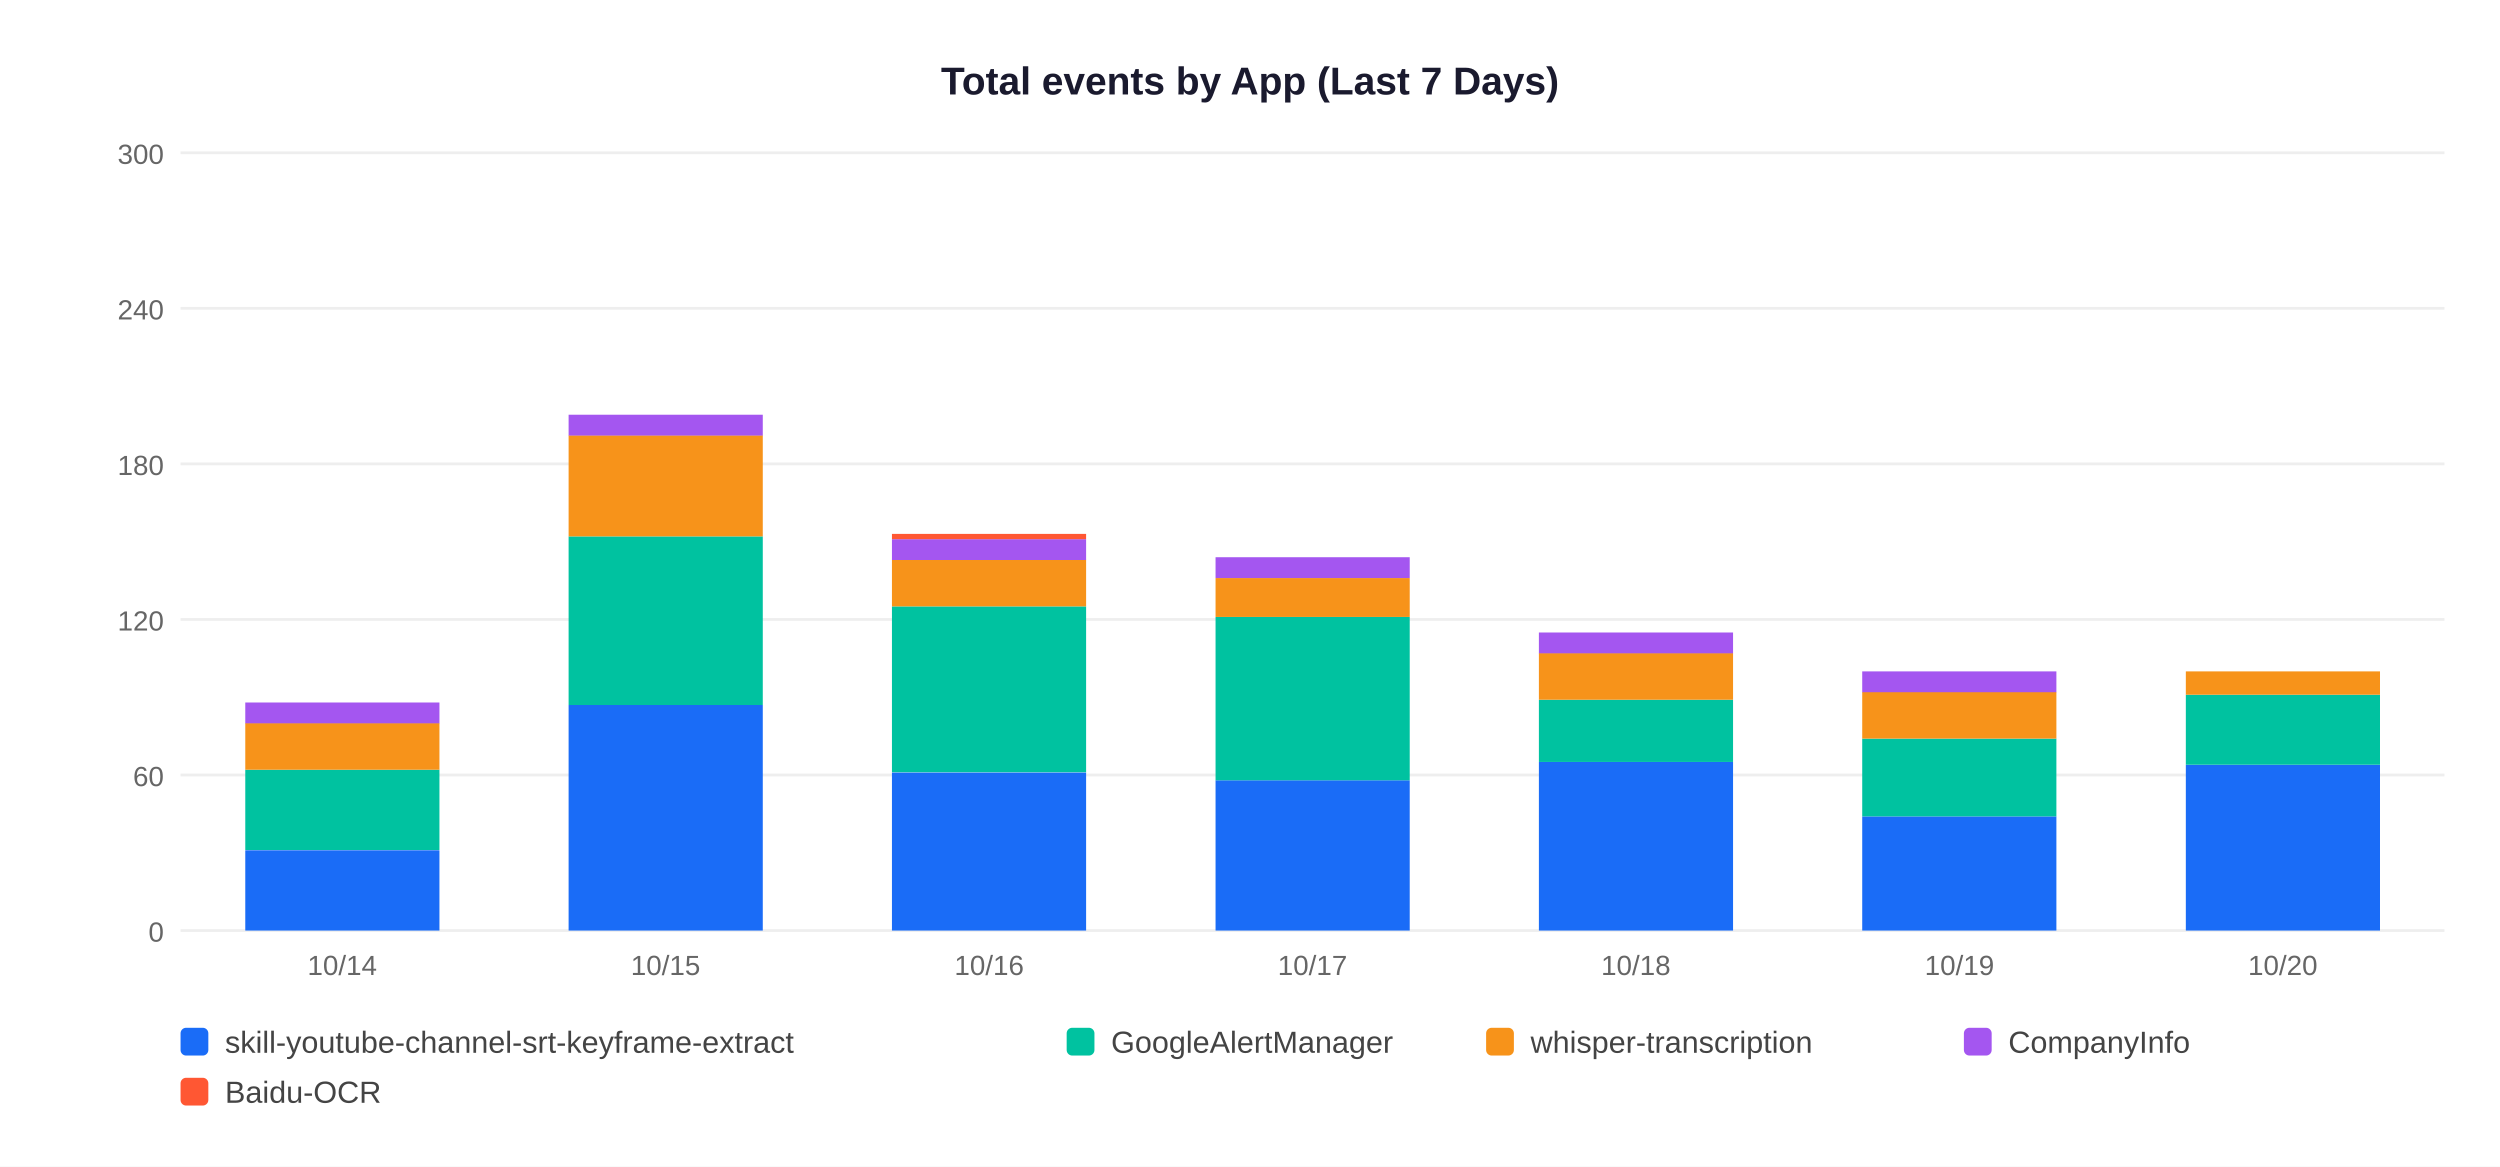
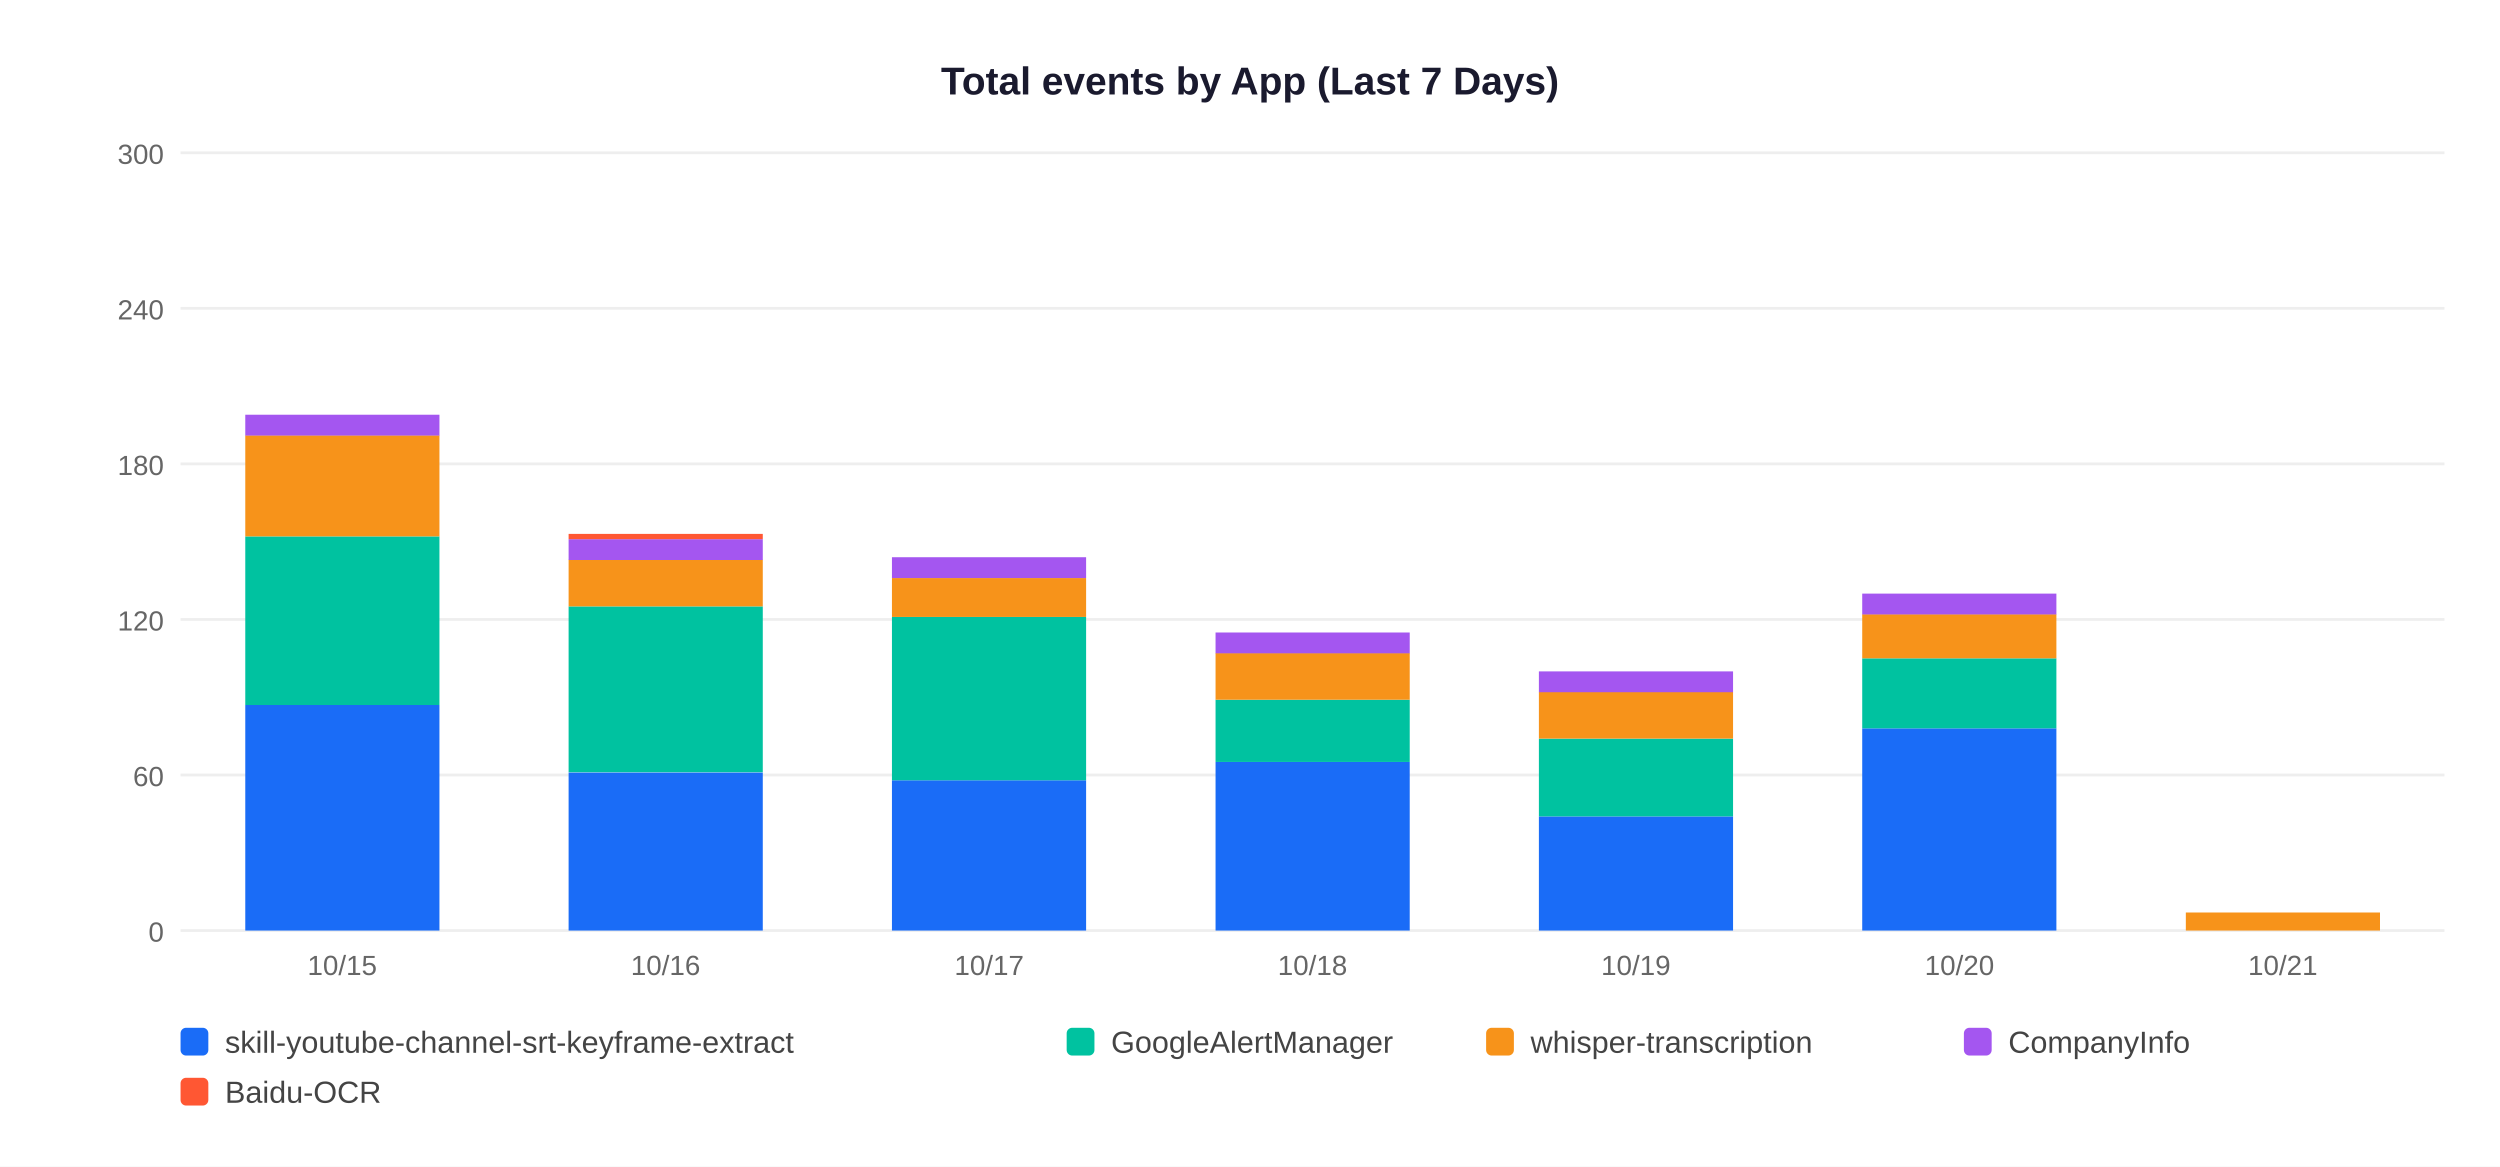
<svg xmlns="http://www.w3.org/2000/svg" width="900" height="420">
  <rect width="900" height="420" fill="white" />
  <text x="450" y="34" text-anchor="middle" font-size="14" font-weight="bold" font-family="Arial,sans-serif" fill="#1a1a2e">Total events by App (Last 7 Days)</text>
  <line x1="65" y1="335" x2="880" y2="335" stroke="#EEEEEE" stroke-width="1" />
  <text x="59" y="339" text-anchor="end" font-size="10" font-family="Arial,sans-serif" fill="#666">0</text>
  <line x1="65" y1="279" x2="880" y2="279" stroke="#EEEEEE" stroke-width="1" />
  <text x="59" y="283" text-anchor="end" font-size="10" font-family="Arial,sans-serif" fill="#666">60</text>
  <line x1="65" y1="223" x2="880" y2="223" stroke="#EEEEEE" stroke-width="1" />
  <text x="59" y="227" text-anchor="end" font-size="10" font-family="Arial,sans-serif" fill="#666">120</text>
  <line x1="65" y1="167" x2="880" y2="167" stroke="#EEEEEE" stroke-width="1" />
  <text x="59" y="171" text-anchor="end" font-size="10" font-family="Arial,sans-serif" fill="#666">180</text>
  <line x1="65" y1="111" x2="880" y2="111" stroke="#EEEEEE" stroke-width="1" />
  <text x="59" y="115" text-anchor="end" font-size="10" font-family="Arial,sans-serif" fill="#666">240</text>
  <line x1="65" y1="55" x2="880" y2="55" stroke="#EEEEEE" stroke-width="1" />
  <text x="59" y="59" text-anchor="end" font-size="10" font-family="Arial,sans-serif" fill="#666">300</text>
-   <rect x="88.3" y="306.1" width="69.9" height="28.9" fill="#1A6CF7" />
-   <rect x="88.3" y="277.1" width="69.9" height="28.9" fill="#00C2A0" />
-   <rect x="88.3" y="260.3" width="69.9" height="16.8" fill="#F7931A" />
-   <rect x="88.3" y="252.9" width="69.9" height="7.5" fill="#A456F0" />
-   <text x="123.2" y="351" text-anchor="middle" font-size="10" font-family="Arial,sans-serif" fill="#666">10/14</text>
-   <rect x="204.7" y="253.8" width="69.9" height="81.2" fill="#1A6CF7" />
-   <rect x="204.7" y="193.1" width="69.9" height="60.7" fill="#00C2A0" />
-   <rect x="204.7" y="156.7" width="69.9" height="36.4" fill="#F7931A" />
-   <rect x="204.7" y="149.3" width="69.9" height="7.5" fill="#A456F0" />
-   <text x="239.6" y="351" text-anchor="middle" font-size="10" font-family="Arial,sans-serif" fill="#666">10/15</text>
-   <rect x="321.1" y="278.1" width="69.9" height="56.9" fill="#1A6CF7" />
-   <rect x="321.1" y="218.3" width="69.9" height="59.7" fill="#00C2A0" />
-   <rect x="321.1" y="201.5" width="69.9" height="16.8" fill="#F7931A" />
-   <rect x="321.1" y="194.1" width="69.9" height="7.5" fill="#A456F0" />
-   <rect x="321.1" y="192.2" width="69.9" height="1.9" fill="#FF5733" />
-   <text x="356.1" y="351" text-anchor="middle" font-size="10" font-family="Arial,sans-serif" fill="#666">10/16</text>
-   <rect x="437.6" y="280.9" width="69.9" height="54.1" fill="#1A6CF7" />
-   <rect x="437.6" y="222.1" width="69.9" height="58.8" fill="#00C2A0" />
-   <rect x="437.6" y="208.1" width="69.9" height="14.0" fill="#F7931A" />
-   <rect x="437.6" y="200.6" width="69.9" height="7.5" fill="#A456F0" />
-   <text x="472.5" y="351" text-anchor="middle" font-size="10" font-family="Arial,sans-serif" fill="#666">10/17</text>
-   <rect x="554.0" y="274.3" width="69.9" height="60.7" fill="#1A6CF7" />
-   <rect x="554.0" y="251.9" width="69.9" height="22.4" fill="#00C2A0" />
-   <rect x="554.0" y="235.1" width="69.9" height="16.8" fill="#F7931A" />
-   <rect x="554.0" y="227.7" width="69.9" height="7.5" fill="#A456F0" />
-   <text x="588.9" y="351" text-anchor="middle" font-size="10" font-family="Arial,sans-serif" fill="#666">10/18</text>
-   <rect x="670.4" y="293.9" width="69.9" height="41.1" fill="#1A6CF7" />
-   <rect x="670.4" y="265.9" width="69.9" height="28.0" fill="#00C2A0" />
-   <rect x="670.4" y="249.1" width="69.9" height="16.8" fill="#F7931A" />
-   <rect x="670.4" y="241.7" width="69.9" height="7.5" fill="#A456F0" />
-   <text x="705.4" y="351" text-anchor="middle" font-size="10" font-family="Arial,sans-serif" fill="#666">10/19</text>
-   <rect x="786.9" y="275.3" width="69.9" height="59.7" fill="#1A6CF7" />
-   <rect x="786.9" y="250.1" width="69.9" height="25.2" fill="#00C2A0" />
-   <rect x="786.9" y="241.7" width="69.9" height="8.4" fill="#F7931A" />
-   <text x="821.8" y="351" text-anchor="middle" font-size="10" font-family="Arial,sans-serif" fill="#666">10/20</text>
+   <rect x="88.3" y="253.8" width="69.9" height="81.2" fill="#1A6CF7" />
+   <rect x="88.3" y="193.1" width="69.9" height="60.7" fill="#00C2A0" />
+   <rect x="88.3" y="156.7" width="69.9" height="36.4" fill="#F7931A" />
+   <rect x="88.3" y="149.3" width="69.9" height="7.5" fill="#A456F0" />
+   <text x="123.2" y="351" text-anchor="middle" font-size="10" font-family="Arial,sans-serif" fill="#666">10/15</text>
+   <rect x="204.7" y="278.1" width="69.9" height="56.9" fill="#1A6CF7" />
+   <rect x="204.7" y="218.3" width="69.9" height="59.7" fill="#00C2A0" />
+   <rect x="204.7" y="201.5" width="69.9" height="16.8" fill="#F7931A" />
+   <rect x="204.7" y="194.1" width="69.9" height="7.5" fill="#A456F0" />
+   <rect x="204.7" y="192.2" width="69.9" height="1.9" fill="#FF5733" />
+   <text x="239.6" y="351" text-anchor="middle" font-size="10" font-family="Arial,sans-serif" fill="#666">10/16</text>
+   <rect x="321.1" y="280.9" width="69.9" height="54.1" fill="#1A6CF7" />
+   <rect x="321.1" y="222.1" width="69.9" height="58.8" fill="#00C2A0" />
+   <rect x="321.1" y="208.1" width="69.9" height="14.0" fill="#F7931A" />
+   <rect x="321.1" y="200.6" width="69.9" height="7.5" fill="#A456F0" />
+   <text x="356.1" y="351" text-anchor="middle" font-size="10" font-family="Arial,sans-serif" fill="#666">10/17</text>
+   <rect x="437.6" y="274.3" width="69.9" height="60.7" fill="#1A6CF7" />
+   <rect x="437.6" y="251.9" width="69.9" height="22.4" fill="#00C2A0" />
+   <rect x="437.6" y="235.1" width="69.9" height="16.8" fill="#F7931A" />
+   <rect x="437.6" y="227.7" width="69.9" height="7.5" fill="#A456F0" />
+   <text x="472.5" y="351" text-anchor="middle" font-size="10" font-family="Arial,sans-serif" fill="#666">10/18</text>
+   <rect x="554.0" y="293.9" width="69.9" height="41.1" fill="#1A6CF7" />
+   <rect x="554.0" y="265.9" width="69.9" height="28.0" fill="#00C2A0" />
+   <rect x="554.0" y="249.1" width="69.9" height="16.8" fill="#F7931A" />
+   <rect x="554.0" y="241.7" width="69.9" height="7.5" fill="#A456F0" />
+   <text x="588.9" y="351" text-anchor="middle" font-size="10" font-family="Arial,sans-serif" fill="#666">10/19</text>
+   <rect x="670.4" y="262.2" width="69.9" height="72.8" fill="#1A6CF7" />
+   <rect x="670.4" y="237.0" width="69.9" height="25.2" fill="#00C2A0" />
+   <rect x="670.4" y="221.1" width="69.9" height="15.9" fill="#F7931A" />
+   <rect x="670.4" y="213.7" width="69.9" height="7.5" fill="#A456F0" />
+   <text x="705.4" y="351" text-anchor="middle" font-size="10" font-family="Arial,sans-serif" fill="#666">10/20</text>
+   <rect x="786.9" y="328.5" width="69.9" height="6.5" fill="#F7931A" />
+   <text x="821.8" y="351" text-anchor="middle" font-size="10" font-family="Arial,sans-serif" fill="#666">10/21</text>
  <rect x="65" y="370" width="10" height="10" rx="2" fill="#1A6CF7" />
  <text x="81" y="379" font-size="11" font-family="Arial,sans-serif" fill="#444">skill-youtube-channel-srt-keyframe-extract</text>
  <rect x="384" y="370" width="10" height="10" rx="2" fill="#00C2A0" />
  <text x="400" y="379" font-size="11" font-family="Arial,sans-serif" fill="#444">GoogleAlertManager</text>
  <rect x="535" y="370" width="10" height="10" rx="2" fill="#F7931A" />
  <text x="551" y="379" font-size="11" font-family="Arial,sans-serif" fill="#444">whisper-transcription</text>
  <rect x="707" y="370" width="10" height="10" rx="2" fill="#A456F0" />
  <text x="723" y="379" font-size="11" font-family="Arial,sans-serif" fill="#444">CompanyInfo</text>
  <rect x="65" y="388" width="10" height="10" rx="2" fill="#FF5733" />
  <text x="81" y="397" font-size="11" font-family="Arial,sans-serif" fill="#444">Baidu-OCR</text>
</svg>
